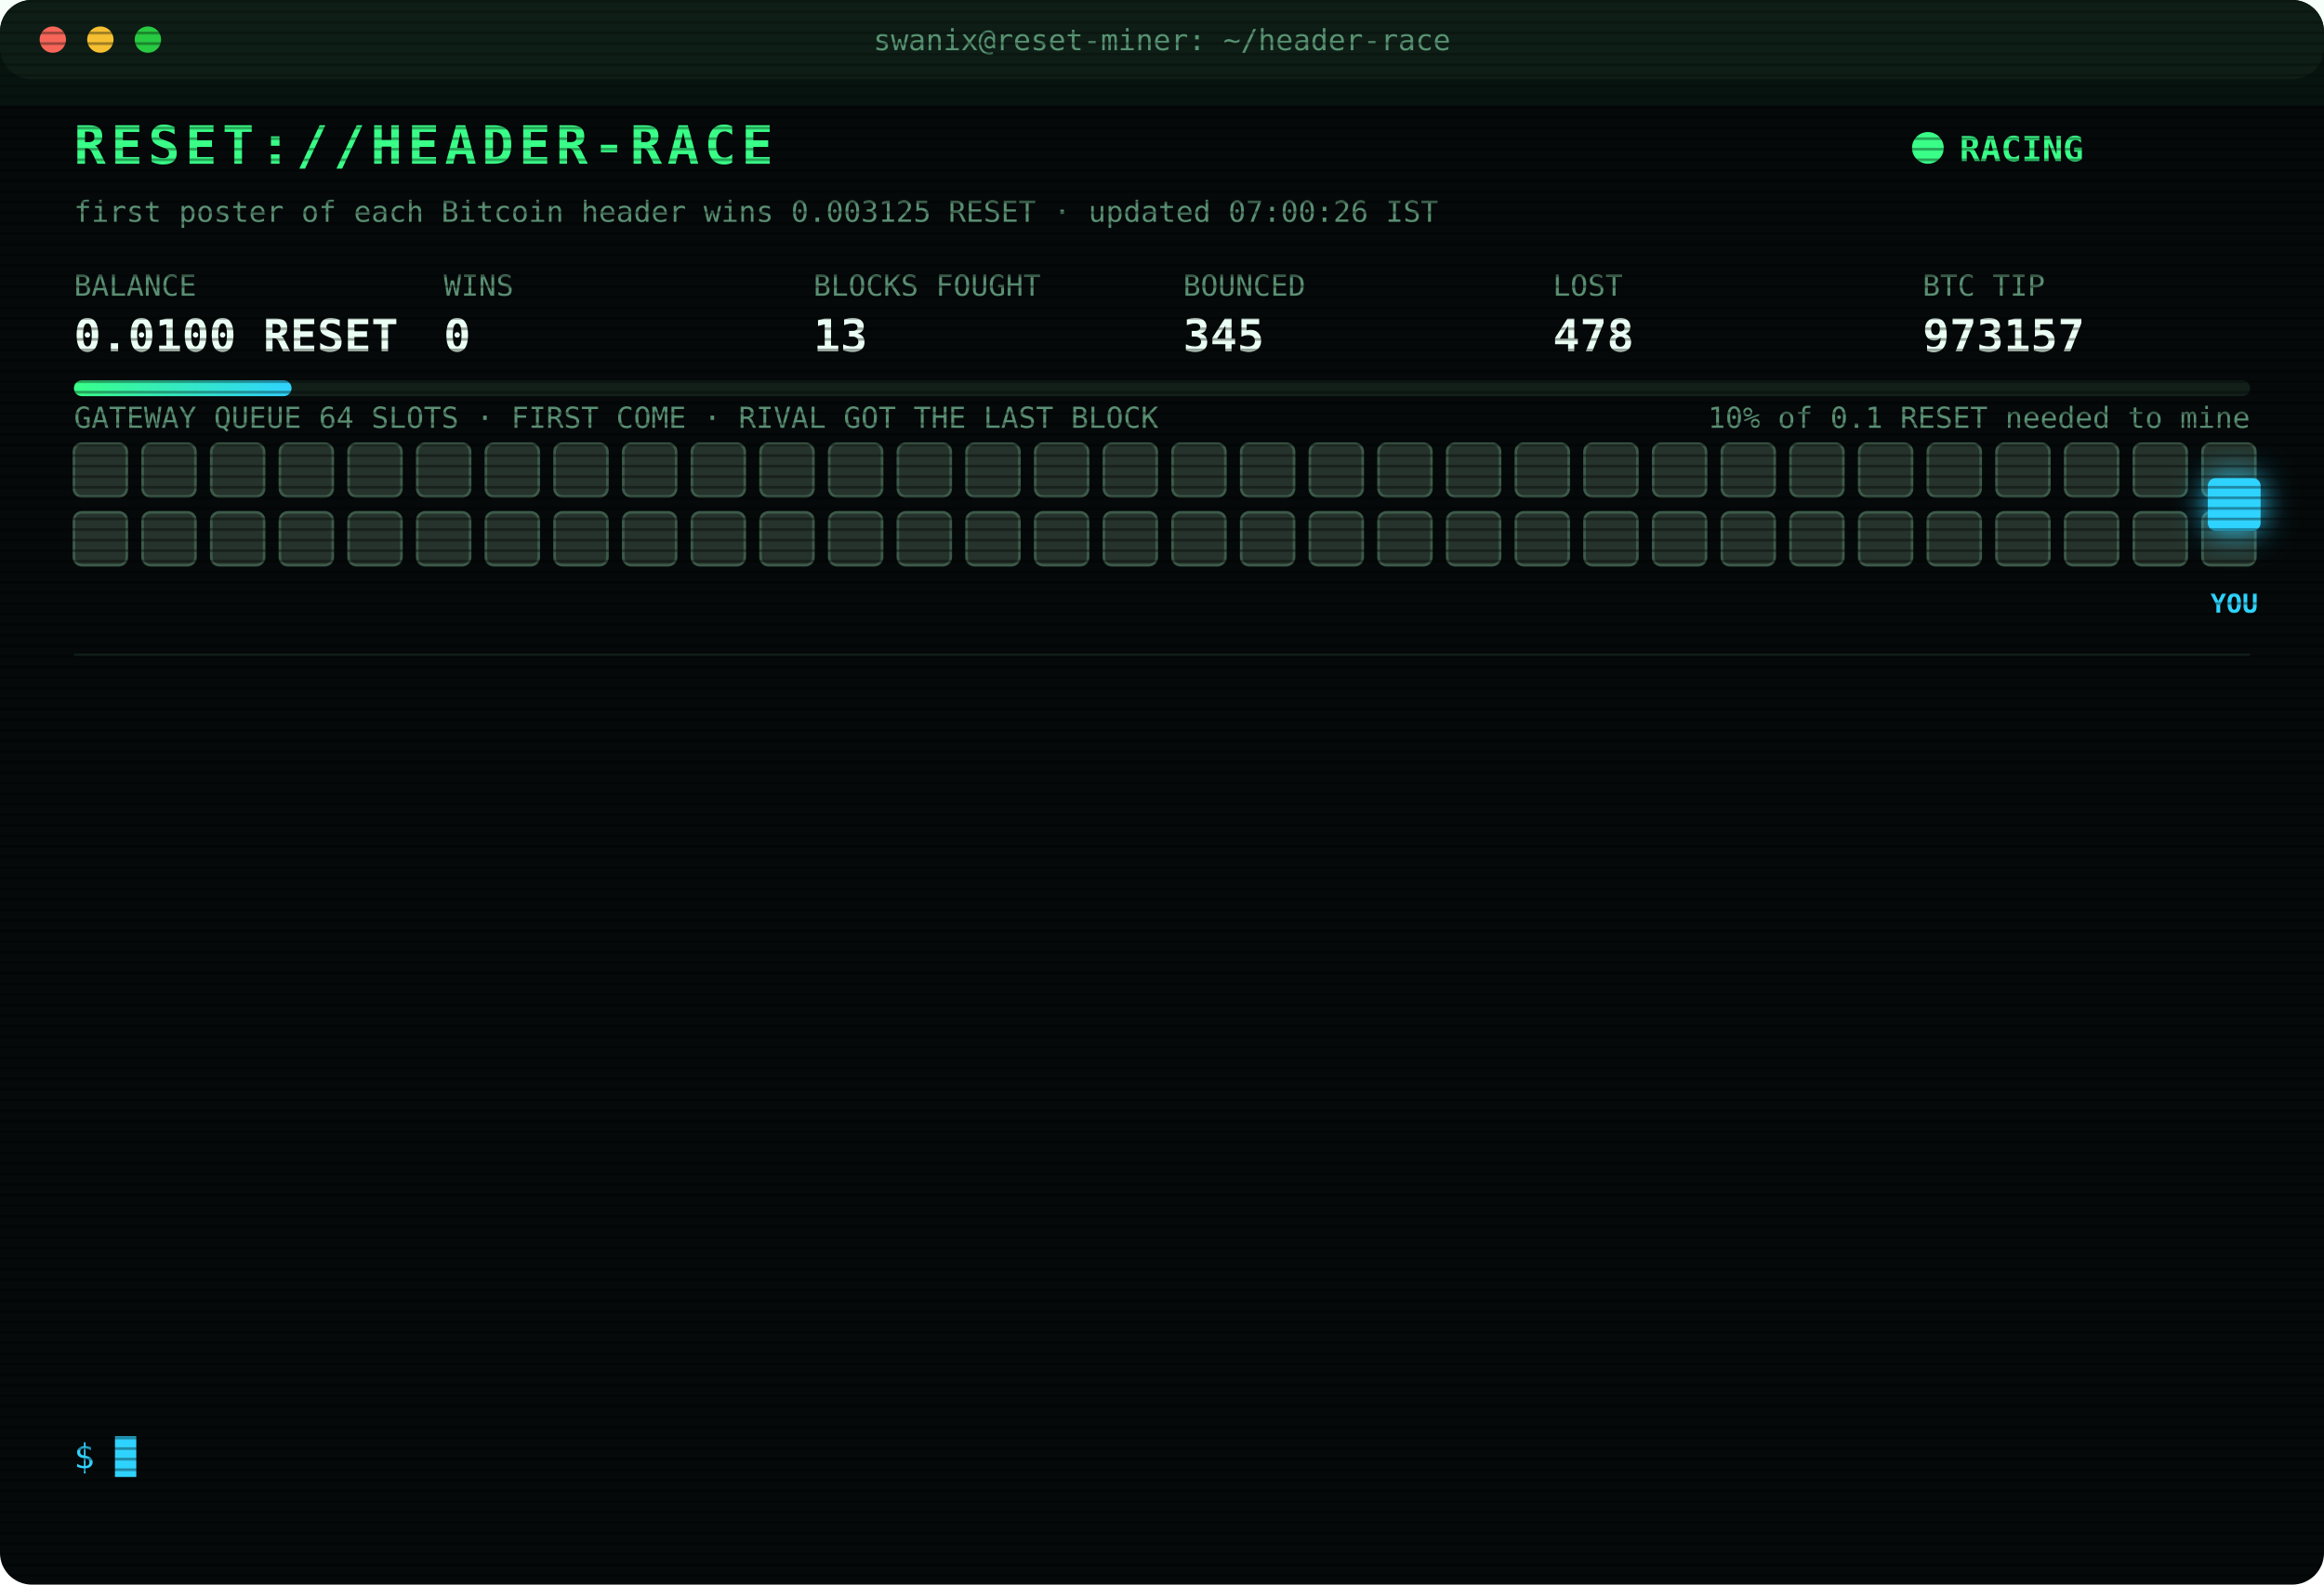
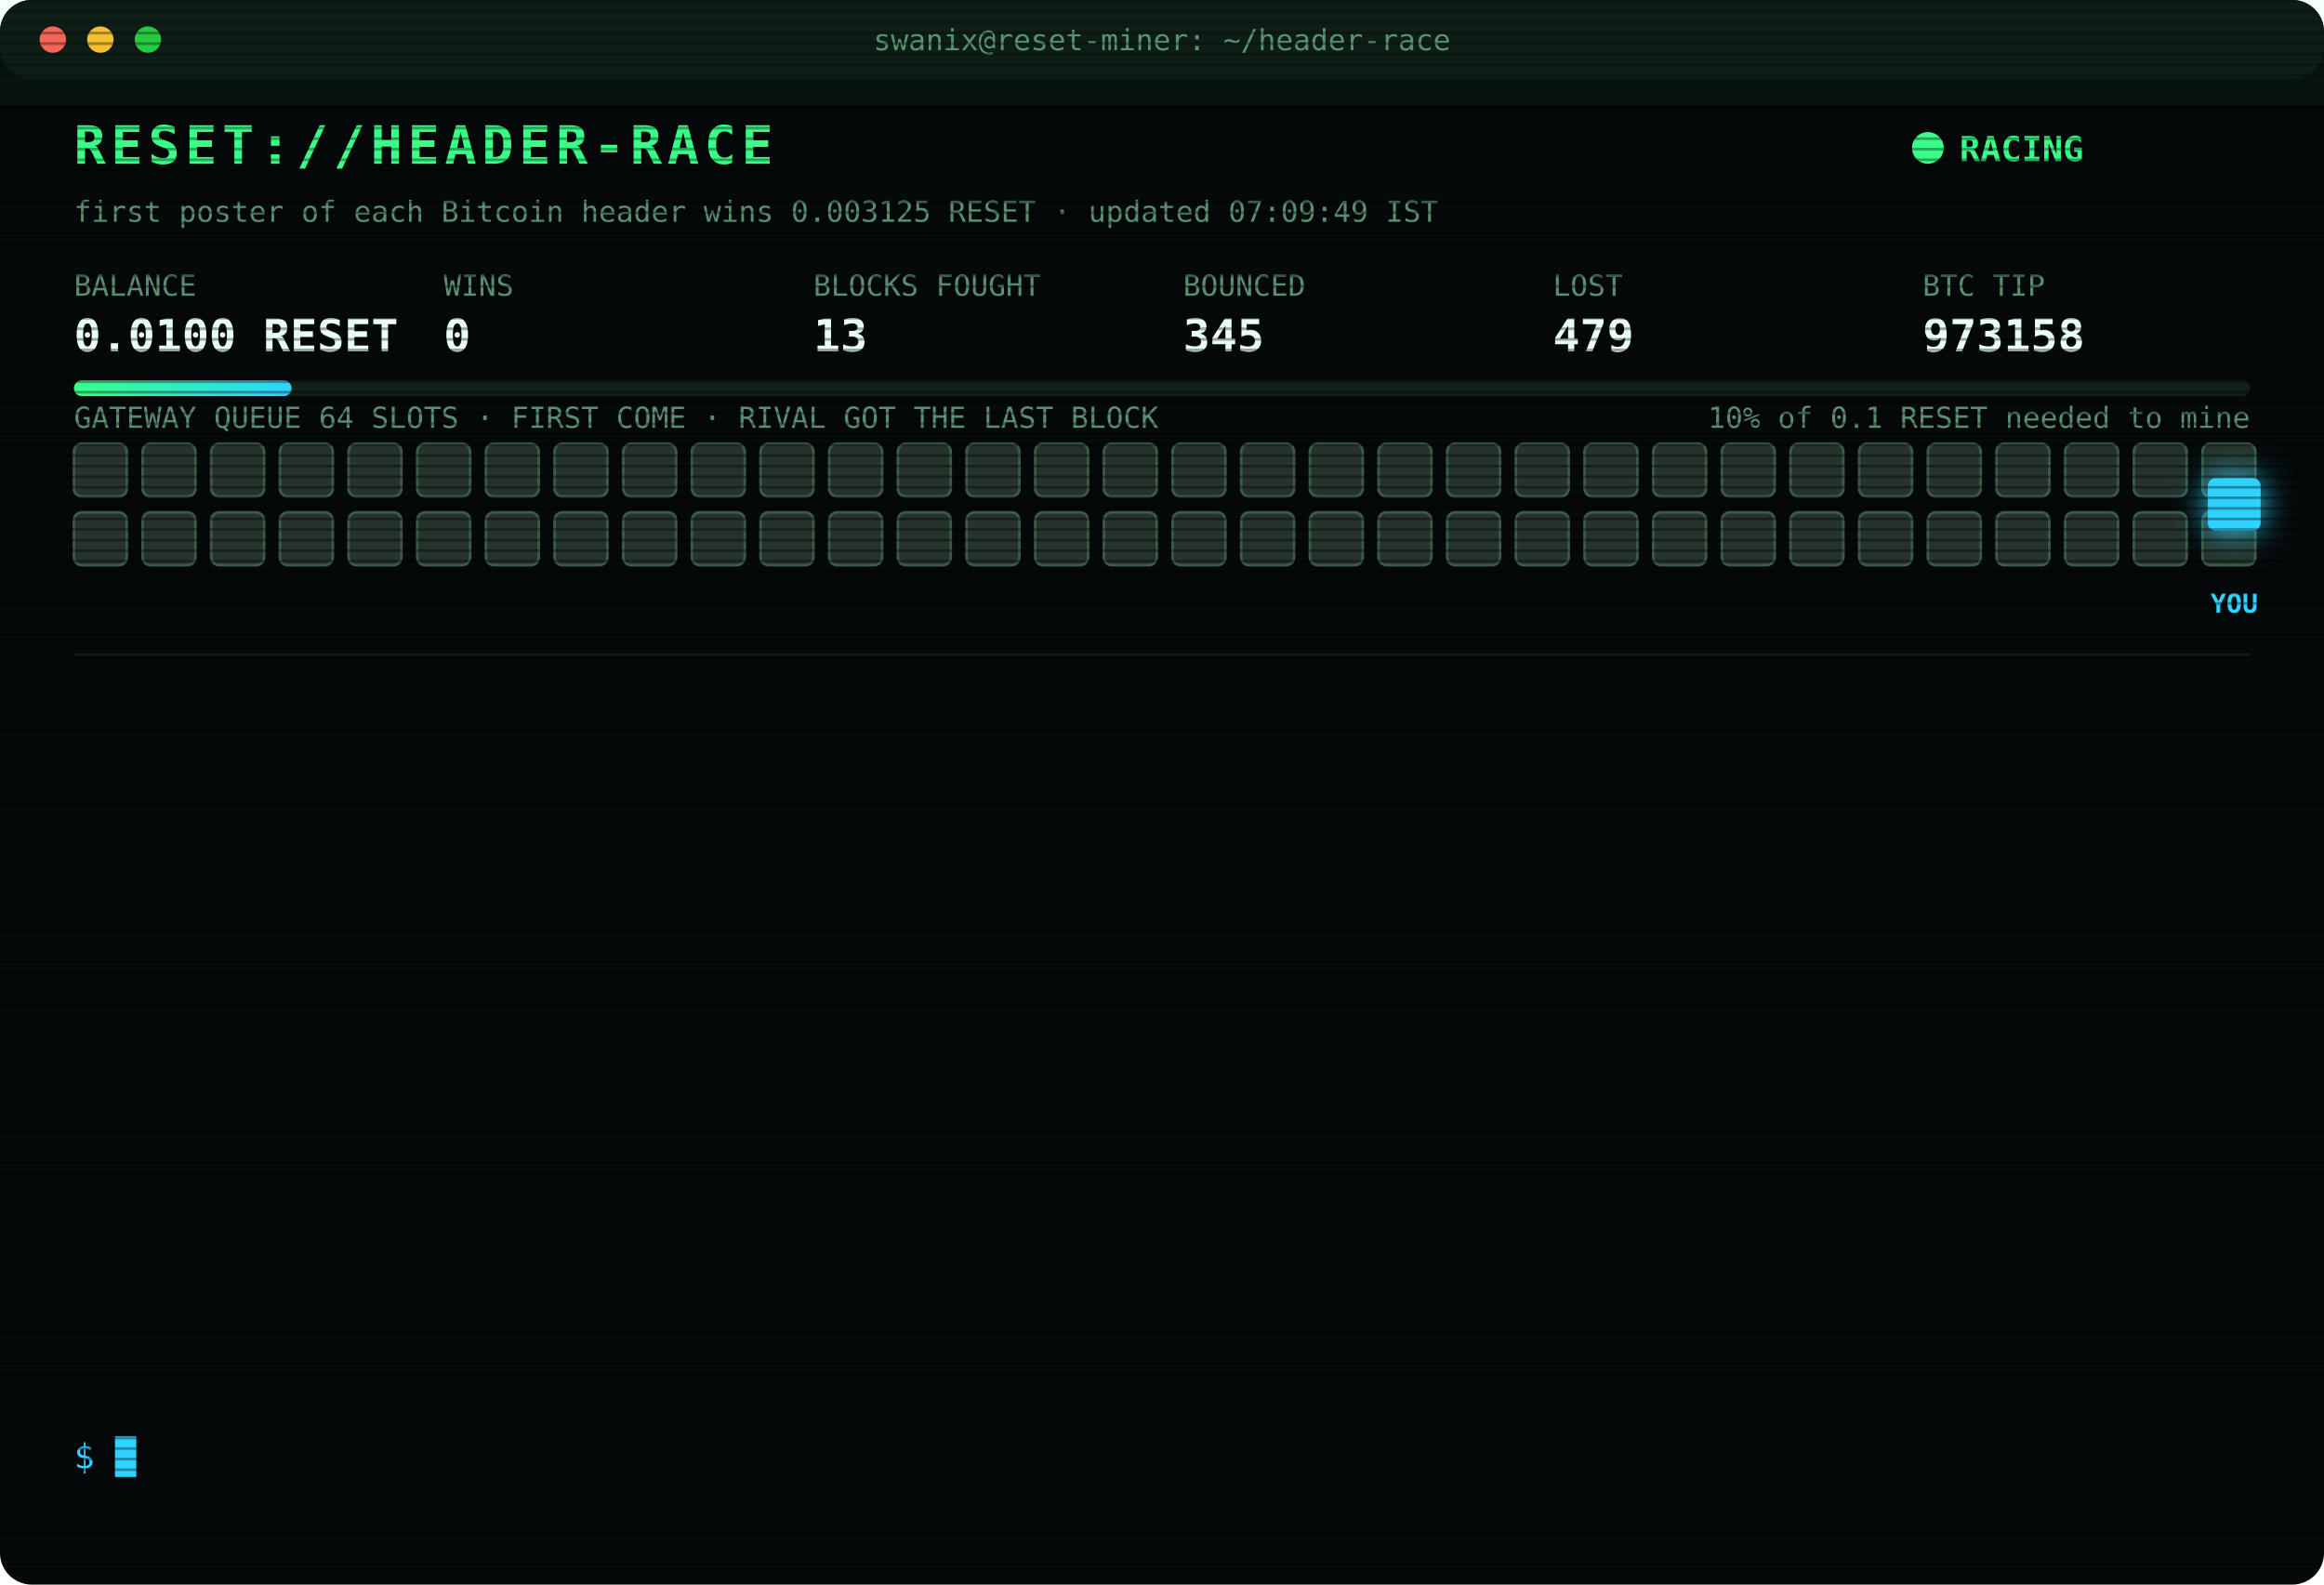
<svg xmlns="http://www.w3.org/2000/svg" width="880" height="600" viewBox="0 0 880 600" font-family="ui-monospace,SFMono-Regular,Menlo,Consolas,monospace">
  <style>
text{font-size:13px;fill:#7CFFB2}
.title{font-size:20px;font-weight:700;fill:#39FF88;letter-spacing:2px;animation:glitch 3s infinite steps(1)}
.sub{fill:#2fd3ff}.k{fill:#5a8f73;font-size:11px}.v{font-size:17px;font-weight:700;fill:#eafff3}
.ts{fill:#3f6b56}.boot{fill:#2fd3ff}.dim{fill:#5a8f73}.bad{fill:#ff4d6d}.warn{fill:#ffd23f}.mag{fill:#ff5cf0}.win{fill:#39FF88;font-weight:700}
.tag{font-size:10px;fill:#2fd3ff;font-weight:700}
.rival{fill:#26332c;stroke:#3c5a49;animation:jam 1.2s infinite alternate}
.idle{fill:#141c18;stroke:#22302a;animation:breathe 4s infinite}
.me{fill:#2fd3ff;filter:drop-shadow(0 0 6px #2fd3ff)}
.hover{animation:nudge 1.1s infinite ease-in-out}.bounce{animation:kick 1.4s infinite}
.ln{opacity:0;animation:in .4s forwards}
.cur{animation:blink 1s infinite steps(1)}
.scan{animation:scan 6s infinite linear}
.led{animation:blink 1.4s infinite}
@keyframes in{from{opacity:0;transform:translateX(-6px)}to{opacity:1;transform:none}}
@keyframes blink{50%{opacity:0}}
@keyframes jam{to{fill:#33463b}}
@keyframes breathe{50%{opacity:.4}}
@keyframes nudge{50%{transform:translateX(-10px)}}
@keyframes kick{0%,100%{transform:none}30%{transform:translateX(-14px)}55%{transform:translateX(10px) translateY(-6px)}}
@keyframes glitch{0%,92%{transform:none}93%{transform:translateX(2px);fill:#ff4d6d}95%{transform:translateX(-2px);fill:#2fd3ff}97%{transform:none}}
@keyframes scan{from{transform:translateY(-40px)}to{transform:translateY(600px)}}
</style>
  <defs>
    <pattern id="sl" width="4" height="4" patternUnits="userSpaceOnUse">
      <rect width="4" height="1" fill="#000" opacity=".35" />
    </pattern>
    <linearGradient id="bar">
      <stop offset="0" stop-color="#39FF88" />
      <stop offset="1" stop-color="#2fd3ff" />
    </linearGradient>
  </defs>
  <rect width="880" height="600" rx="12" fill="#05090a" />
  <rect width="880" height="30" rx="12" fill="#0d1512" />
  <circle cx="20" cy="15" r="5" fill="#ff5f57" />
  <circle cx="38" cy="15" r="5" fill="#febc2e" />
  <circle cx="56" cy="15" r="5" fill="#28c840" />
  <text x="440" y="19" text-anchor="middle" class="k">swanix@reset-miner: ~/header-race</text>
  <text x="28" y="62" class="title">RESET://HEADER-RACE</text>
  <circle class="led" cx="730" cy="56" r="6" fill="#39FF88" />
  <text x="742" y="61" class="win">RACING</text>
-   <text x="28" y="84" class="k">first poster of each Bitcoin header wins 0.003125 RESET · updated 07:00:26 IST</text>
+   <text x="28" y="84" class="k">first poster of each Bitcoin header wins 0.003125 RESET · updated 07:09:49 IST</text>
  <text x="28" y="112" class="k">BALANCE</text>
  <text x="28" y="133" class="v">0.0100 RESET</text>
  <text x="168" y="112" class="k">WINS</text>
  <text x="168" y="133" class="v">0</text>
  <text x="308" y="112" class="k">BLOCKS FOUGHT</text>
  <text x="308" y="133" class="v">13</text>
  <text x="448" y="112" class="k">BOUNCED</text>
  <text x="448" y="133" class="v">345</text>
  <text x="588" y="112" class="k">LOST</text>
-   <text x="588" y="133" class="v">478</text>
+   <text x="588" y="133" class="v">479</text>
  <text x="728" y="112" class="k">BTC TIP</text>
-   <text x="728" y="133" class="v">973157</text>
+   <text x="728" y="133" class="v">973158</text>
  <rect x="28" y="144" width="824" height="6" rx="3" fill="#13201a" />
  <rect x="28" y="144" width="82.4" height="6" rx="3" fill="url(#bar)" />
  <text x="852" y="162" text-anchor="end" class="k">10% of 0.1 RESET needed to mine</text>
  <text x="28" y="162" class="k">GATEWAY QUEUE 64 SLOTS · FIRST COME · RIVAL GOT THE LAST BLOCK</text>
  <rect class="rival" x="28" y="168" width="20" height="20" rx="3" style="animation-delay:0.00s" />
  <rect class="rival" x="54" y="168" width="20" height="20" rx="3" style="animation-delay:0.05s" />
  <rect class="rival" x="80" y="168" width="20" height="20" rx="3" style="animation-delay:0.10s" />
  <rect class="rival" x="106" y="168" width="20" height="20" rx="3" style="animation-delay:0.15s" />
  <rect class="rival" x="132" y="168" width="20" height="20" rx="3" style="animation-delay:0.20s" />
  <rect class="rival" x="158" y="168" width="20" height="20" rx="3" style="animation-delay:0.25s" />
  <rect class="rival" x="184" y="168" width="20" height="20" rx="3" style="animation-delay:0.30s" />
  <rect class="rival" x="210" y="168" width="20" height="20" rx="3" style="animation-delay:0.35s" />
  <rect class="rival" x="236" y="168" width="20" height="20" rx="3" style="animation-delay:0.40s" />
  <rect class="rival" x="262" y="168" width="20" height="20" rx="3" style="animation-delay:0.45s" />
  <rect class="rival" x="288" y="168" width="20" height="20" rx="3" style="animation-delay:0.50s" />
  <rect class="rival" x="314" y="168" width="20" height="20" rx="3" style="animation-delay:0.55s" />
  <rect class="rival" x="340" y="168" width="20" height="20" rx="3" style="animation-delay:0.60s" />
  <rect class="rival" x="366" y="168" width="20" height="20" rx="3" style="animation-delay:0.65s" />
  <rect class="rival" x="392" y="168" width="20" height="20" rx="3" style="animation-delay:0.70s" />
  <rect class="rival" x="418" y="168" width="20" height="20" rx="3" style="animation-delay:0.75s" />
  <rect class="rival" x="444" y="168" width="20" height="20" rx="3" style="animation-delay:0.80s" />
  <rect class="rival" x="470" y="168" width="20" height="20" rx="3" style="animation-delay:0.85s" />
  <rect class="rival" x="496" y="168" width="20" height="20" rx="3" style="animation-delay:0.90s" />
  <rect class="rival" x="522" y="168" width="20" height="20" rx="3" style="animation-delay:0.95s" />
  <rect class="rival" x="548" y="168" width="20" height="20" rx="3" style="animation-delay:1.00s" />
  <rect class="rival" x="574" y="168" width="20" height="20" rx="3" style="animation-delay:1.05s" />
  <rect class="rival" x="600" y="168" width="20" height="20" rx="3" style="animation-delay:1.10s" />
  <rect class="rival" x="626" y="168" width="20" height="20" rx="3" style="animation-delay:1.15s" />
  <rect class="rival" x="652" y="168" width="20" height="20" rx="3" style="animation-delay:1.20s" />
  <rect class="rival" x="678" y="168" width="20" height="20" rx="3" style="animation-delay:1.25s" />
  <rect class="rival" x="704" y="168" width="20" height="20" rx="3" style="animation-delay:1.30s" />
  <rect class="rival" x="730" y="168" width="20" height="20" rx="3" style="animation-delay:1.35s" />
  <rect class="rival" x="756" y="168" width="20" height="20" rx="3" style="animation-delay:1.40s" />
  <rect class="rival" x="782" y="168" width="20" height="20" rx="3" style="animation-delay:1.45s" />
  <rect class="rival" x="808" y="168" width="20" height="20" rx="3" style="animation-delay:1.50s" />
  <rect class="rival" x="834" y="168" width="20" height="20" rx="3" style="animation-delay:1.55s" />
  <rect class="rival" x="28" y="194" width="20" height="20" rx="3" style="animation-delay:1.60s" />
  <rect class="rival" x="54" y="194" width="20" height="20" rx="3" style="animation-delay:1.65s" />
  <rect class="rival" x="80" y="194" width="20" height="20" rx="3" style="animation-delay:1.70s" />
  <rect class="rival" x="106" y="194" width="20" height="20" rx="3" style="animation-delay:1.75s" />
  <rect class="rival" x="132" y="194" width="20" height="20" rx="3" style="animation-delay:1.80s" />
  <rect class="rival" x="158" y="194" width="20" height="20" rx="3" style="animation-delay:1.85s" />
  <rect class="rival" x="184" y="194" width="20" height="20" rx="3" style="animation-delay:1.90s" />
  <rect class="rival" x="210" y="194" width="20" height="20" rx="3" style="animation-delay:1.95s" />
  <rect class="rival" x="236" y="194" width="20" height="20" rx="3" style="animation-delay:2.00s" />
  <rect class="rival" x="262" y="194" width="20" height="20" rx="3" style="animation-delay:2.05s" />
  <rect class="rival" x="288" y="194" width="20" height="20" rx="3" style="animation-delay:2.10s" />
  <rect class="rival" x="314" y="194" width="20" height="20" rx="3" style="animation-delay:2.15s" />
  <rect class="rival" x="340" y="194" width="20" height="20" rx="3" style="animation-delay:2.20s" />
  <rect class="rival" x="366" y="194" width="20" height="20" rx="3" style="animation-delay:2.25s" />
  <rect class="rival" x="392" y="194" width="20" height="20" rx="3" style="animation-delay:2.30s" />
  <rect class="rival" x="418" y="194" width="20" height="20" rx="3" style="animation-delay:2.35s" />
  <rect class="rival" x="444" y="194" width="20" height="20" rx="3" style="animation-delay:2.40s" />
  <rect class="rival" x="470" y="194" width="20" height="20" rx="3" style="animation-delay:2.45s" />
  <rect class="rival" x="496" y="194" width="20" height="20" rx="3" style="animation-delay:2.50s" />
  <rect class="rival" x="522" y="194" width="20" height="20" rx="3" style="animation-delay:2.55s" />
  <rect class="rival" x="548" y="194" width="20" height="20" rx="3" style="animation-delay:2.60s" />
  <rect class="rival" x="574" y="194" width="20" height="20" rx="3" style="animation-delay:2.65s" />
  <rect class="rival" x="600" y="194" width="20" height="20" rx="3" style="animation-delay:2.70s" />
  <rect class="rival" x="626" y="194" width="20" height="20" rx="3" style="animation-delay:2.75s" />
  <rect class="rival" x="652" y="194" width="20" height="20" rx="3" style="animation-delay:2.80s" />
  <rect class="rival" x="678" y="194" width="20" height="20" rx="3" style="animation-delay:2.85s" />
  <rect class="rival" x="704" y="194" width="20" height="20" rx="3" style="animation-delay:2.90s" />
  <rect class="rival" x="730" y="194" width="20" height="20" rx="3" style="animation-delay:2.95s" />
  <rect class="rival" x="756" y="194" width="20" height="20" rx="3" style="animation-delay:3.00s" />
  <rect class="rival" x="782" y="194" width="20" height="20" rx="3" style="animation-delay:3.05s" />
  <rect class="rival" x="808" y="194" width="20" height="20" rx="3" style="animation-delay:3.10s" />
  <rect class="rival" x="834" y="194" width="20" height="20" rx="3" style="animation-delay:3.15s" />
  <g class="hover">
    <rect class="me" x="836" y="181" width="20" height="20" rx="3" />
    <text class="tag" x="846" y="232" text-anchor="middle">YOU</text>
  </g>
  <line x1="28" x2="852" y1="248" y2="248" stroke="#13201a" />
  <g class="ln" style="animation-delay:0.40s">
-     <text x="28" y="270" class="ts">04:48:13</text>
-     <text x="104" y="270" class="bad">[LOST] #973145 taken by a rival miner</text>
+     <text x="28" y="270" class="ts">04:54:08</text>
+     <text x="104" y="270" class="bad">[LOST] #973146 taken by a rival miner</text>
  </g>
  <g class="ln" style="animation-delay:0.65s">
-     <text x="28" y="292" class="ts">04:54:08</text>
-     <text x="104" y="292" class="bad">[LOST] #973146 taken by a rival miner</text>
+     <text x="28" y="292" class="ts">05:03:56</text>
+     <text x="104" y="292" class="bad">[LOST] #973147 taken by a rival miner</text>
  </g>
  <g class="ln" style="animation-delay:0.90s">
-     <text x="28" y="314" class="ts">05:03:56</text>
-     <text x="104" y="314" class="bad">[LOST] #973147 taken by a rival miner</text>
+     <text x="28" y="314" class="ts">05:10:51</text>
+     <text x="104" y="314" class="bad">[LOST] #973148 taken by a rival miner</text>
  </g>
  <g class="ln" style="animation-delay:1.15s">
-     <text x="28" y="336" class="ts">05:10:51</text>
-     <text x="104" y="336" class="bad">[LOST] #973148 taken by a rival miner</text>
+     <text x="28" y="336" class="ts">05:15:34</text>
+     <text x="104" y="336" class="bad">[LOST] #973149 taken by a rival miner</text>
  </g>
  <g class="ln" style="animation-delay:1.40s">
-     <text x="28" y="358" class="ts">05:15:34</text>
-     <text x="104" y="358" class="bad">[LOST] #973149 taken by a rival miner</text>
+     <text x="28" y="358" class="ts">05:20:08</text>
+     <text x="104" y="358" class="bad">[LOST] #973150 taken by a rival miner</text>
  </g>
  <g class="ln" style="animation-delay:1.65s">
-     <text x="28" y="380" class="ts">05:20:08</text>
-     <text x="104" y="380" class="bad">[LOST] #973150 taken by a rival miner</text>
+     <text x="28" y="380" class="ts">05:40:31</text>
+     <text x="104" y="380" class="dim">[STINT END] calls 804 · wins 0</text>
  </g>
  <g class="ln" style="animation-delay:1.90s">
-     <text x="28" y="402" class="ts">05:40:31</text>
-     <text x="104" y="402" class="dim">[STINT END] calls 804 · wins 0</text>
+     <text x="28" y="402" class="ts">05:45:26</text>
+     <text x="104" y="402" class="boot">[BOOT] racer v3 online · 3 feeds · stint 340m</text>
  </g>
  <g class="ln" style="animation-delay:2.15s">
-     <text x="28" y="424" class="ts">05:45:26</text>
-     <text x="104" y="424" class="boot">[BOOT] racer v3 online · 3 feeds · stint 340m</text>
+     <text x="28" y="424" class="ts">06:08:14</text>
+     <text x="104" y="424" class="bad">[LOST] #973153 taken by a rival miner</text>
  </g>
  <g class="ln" style="animation-delay:2.40s">
-     <text x="28" y="446" class="ts">06:08:14</text>
-     <text x="104" y="446" class="bad">[LOST] #973153 taken by a rival miner</text>
+     <text x="28" y="446" class="ts">06:14:47</text>
+     <text x="104" y="446" class="bad">[LOST] #973154 taken by a rival miner</text>
  </g>
  <g class="ln" style="animation-delay:2.65s">
-     <text x="28" y="468" class="ts">06:14:47</text>
-     <text x="104" y="468" class="bad">[LOST] #973154 taken by a rival miner</text>
+     <text x="28" y="468" class="ts">06:39:57</text>
+     <text x="104" y="468" class="bad">[LOST] #973155 taken by a rival miner</text>
  </g>
  <g class="ln" style="animation-delay:2.90s">
-     <text x="28" y="490" class="ts">06:39:57</text>
-     <text x="104" y="490" class="bad">[LOST] #973155 taken by a rival miner</text>
+     <text x="28" y="490" class="ts">06:45:08</text>
+     <text x="104" y="490" class="bad">[LOST] #973156 taken by a rival miner</text>
  </g>
  <g class="ln" style="animation-delay:3.15s">
-     <text x="28" y="512" class="ts">06:45:08</text>
-     <text x="104" y="512" class="bad">[LOST] #973156 taken by a rival miner</text>
+     <text x="28" y="512" class="ts">06:52:07</text>
+     <text x="104" y="512" class="bad">[LOST] #973157 taken by a rival miner</text>
  </g>
  <g class="ln" style="animation-delay:3.40s">
-     <text x="28" y="534" class="ts">06:52:07</text>
-     <text x="104" y="534" class="bad">[LOST] #973157 taken by a rival miner</text>
+     <text x="28" y="534" class="ts">07:09:49</text>
+     <text x="104" y="534" class="bad">[LOST] #973158 taken by a rival miner</text>
  </g>
  <text x="28" y="556" class="sub">$ <tspan class="cur">█</tspan>
  </text>
  <rect width="880" height="600" rx="12" fill="url(#sl)" pointer-events="none" />
  <rect class="scan" width="880" height="40" fill="#39FF88" opacity=".04" />
</svg>
